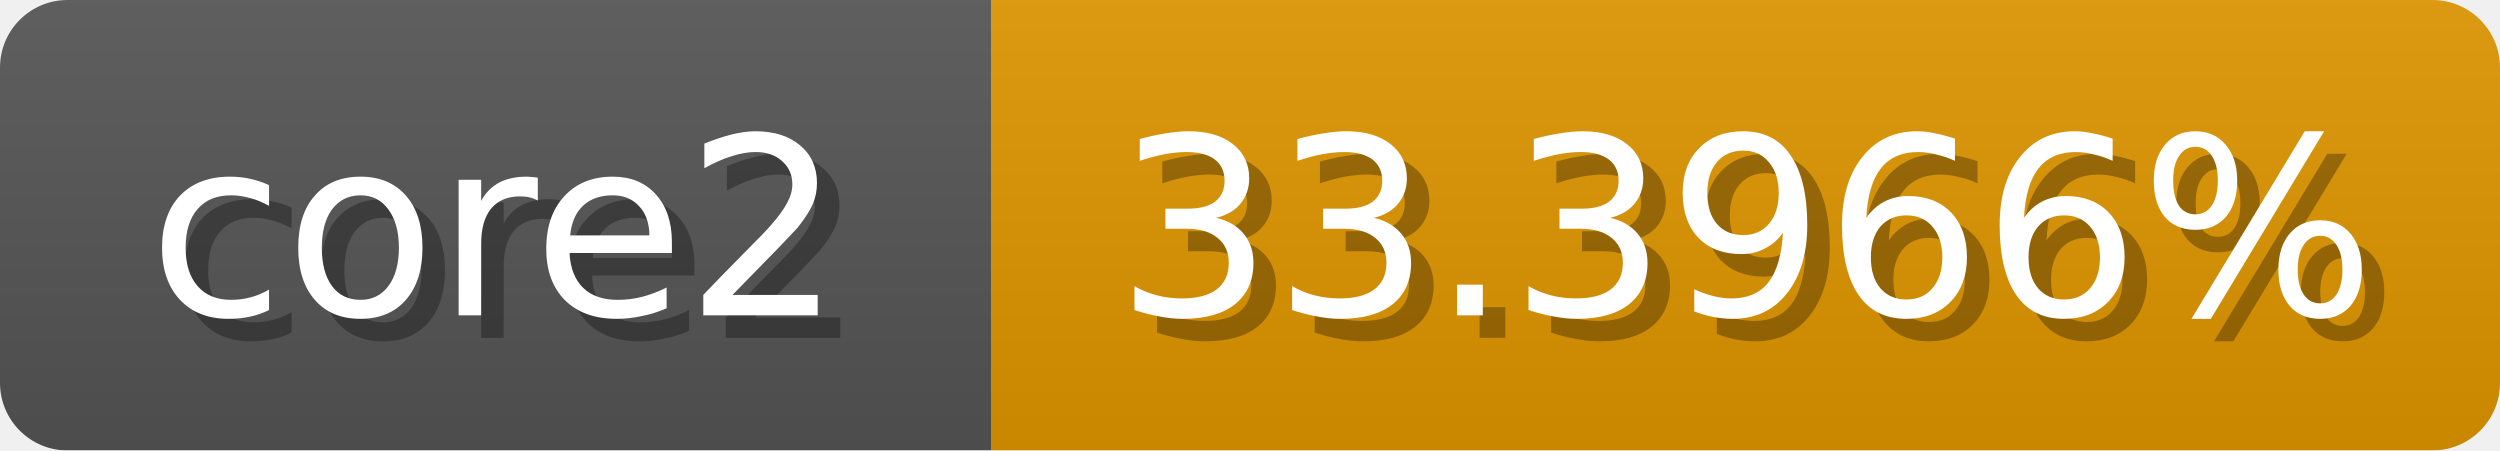
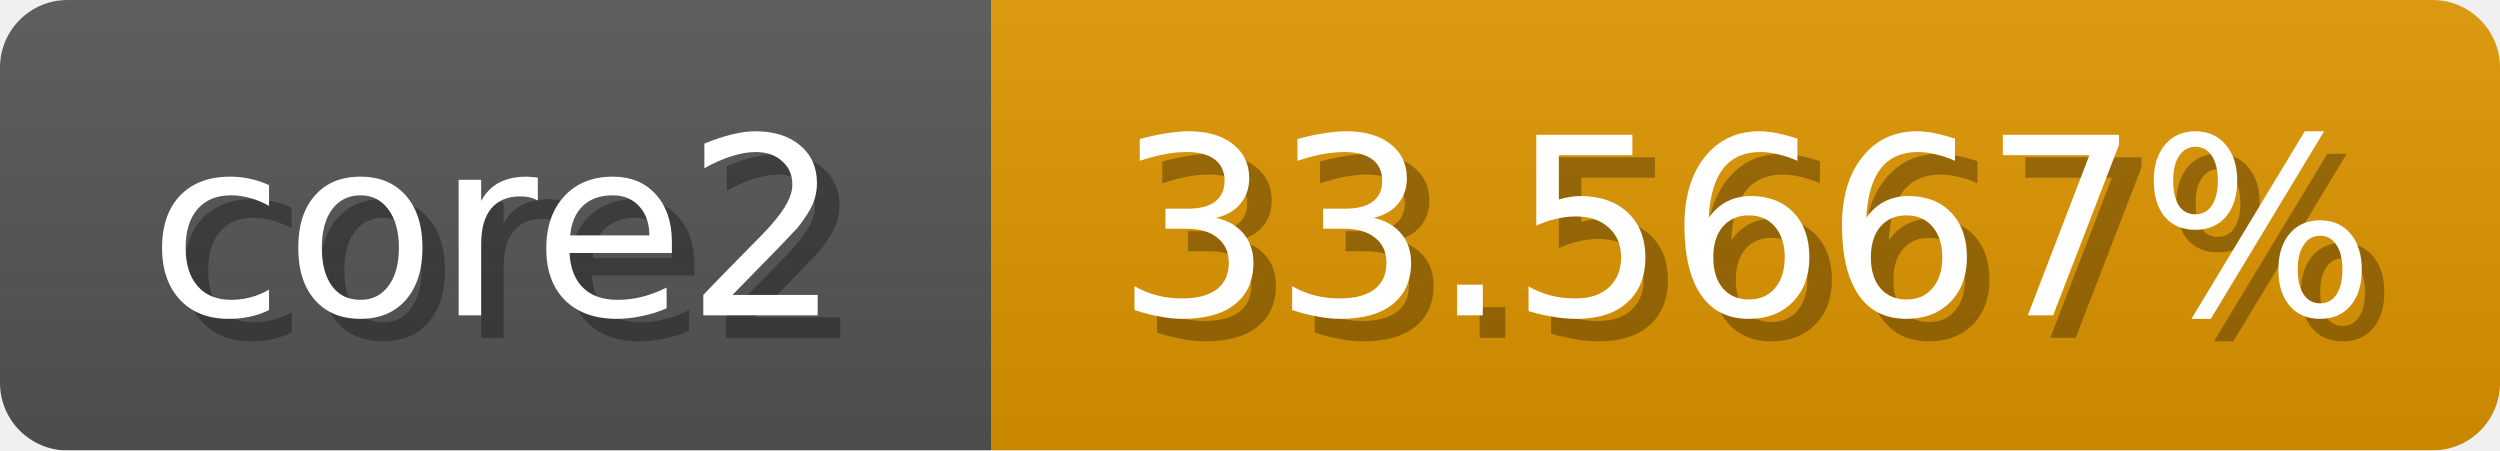
<svg xmlns="http://www.w3.org/2000/svg" width="111" height="20">
  <linearGradient id="b" x2="0" y2="100%">
    <stop offset="0" stop-color="#bbb" stop-opacity=".1" />
    <stop offset="1" stop-opacity=".1" />
  </linearGradient>
  <mask id="anybadge_1">
    <rect width="111" height="20" rx="3" fill="#fff" />
  </mask>
  <g mask="url(#anybadge_1)">
    <path fill="#555" d="M0 0h44v20H0z" />
    <path fill="#e09600" d="M44 0h67v20H44z" />
    <path fill="url(#b)" d="M0 0h111v20H0z" />
  </g>
  <g fill="#fff" text-anchor="middle" font-family="DejaVu Sans,Verdana,Geneva,sans-serif" font-size="11">
    <text x="23.0" y="15" fill="#010101" fill-opacity=".3">core2</text>
    <text x="22.0" y="14">core2</text>
  </g>
  <g fill="#fff" text-anchor="middle" font-family="DejaVu Sans,Verdana,Geneva,sans-serif" font-size="11">
-     <text x="78.5" y="15" fill="#010101" fill-opacity=".3">33.3966%</text>
-     <text x="77.5" y="14">33.3966%</text>
+     <text x="78.5" y="15" fill="#010101" fill-opacity=".3">33.5667%</text>
+     <text x="77.5" y="14">33.5667%</text>
  </g>
</svg>
